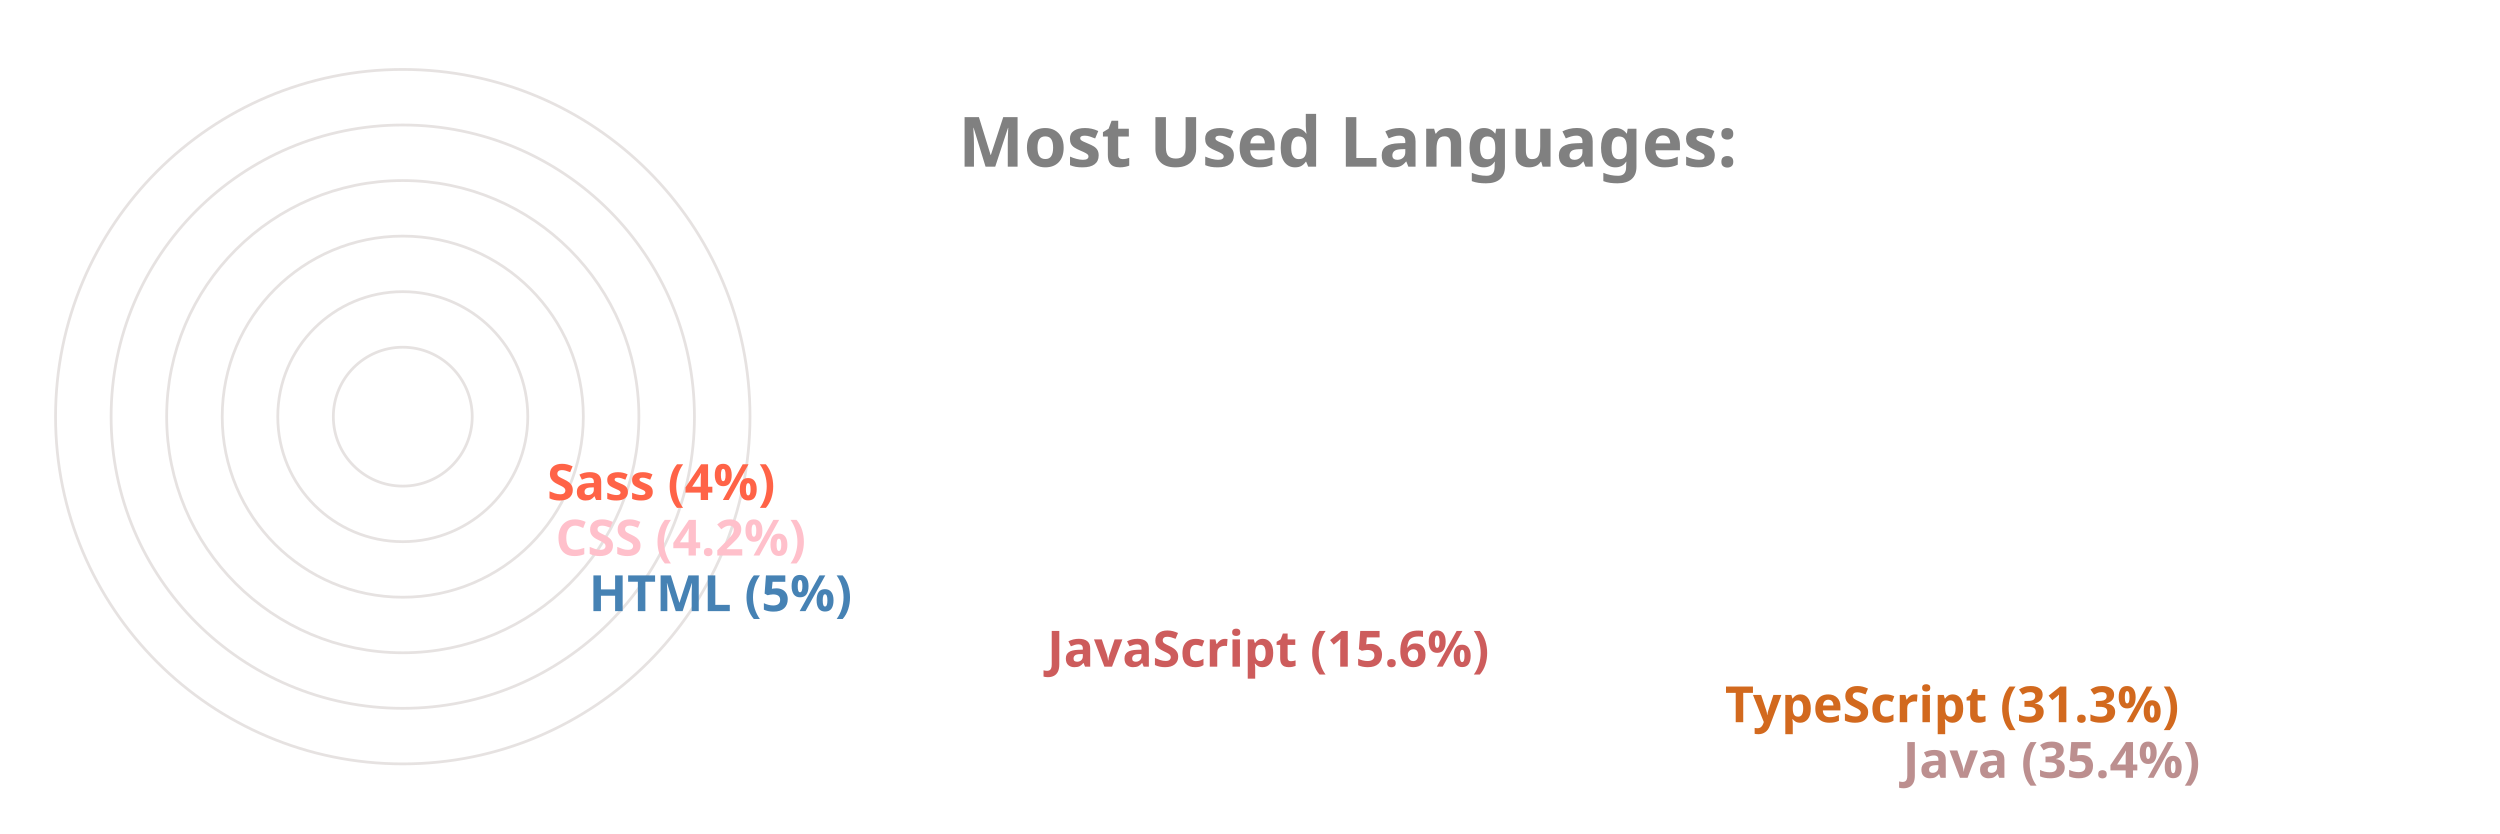
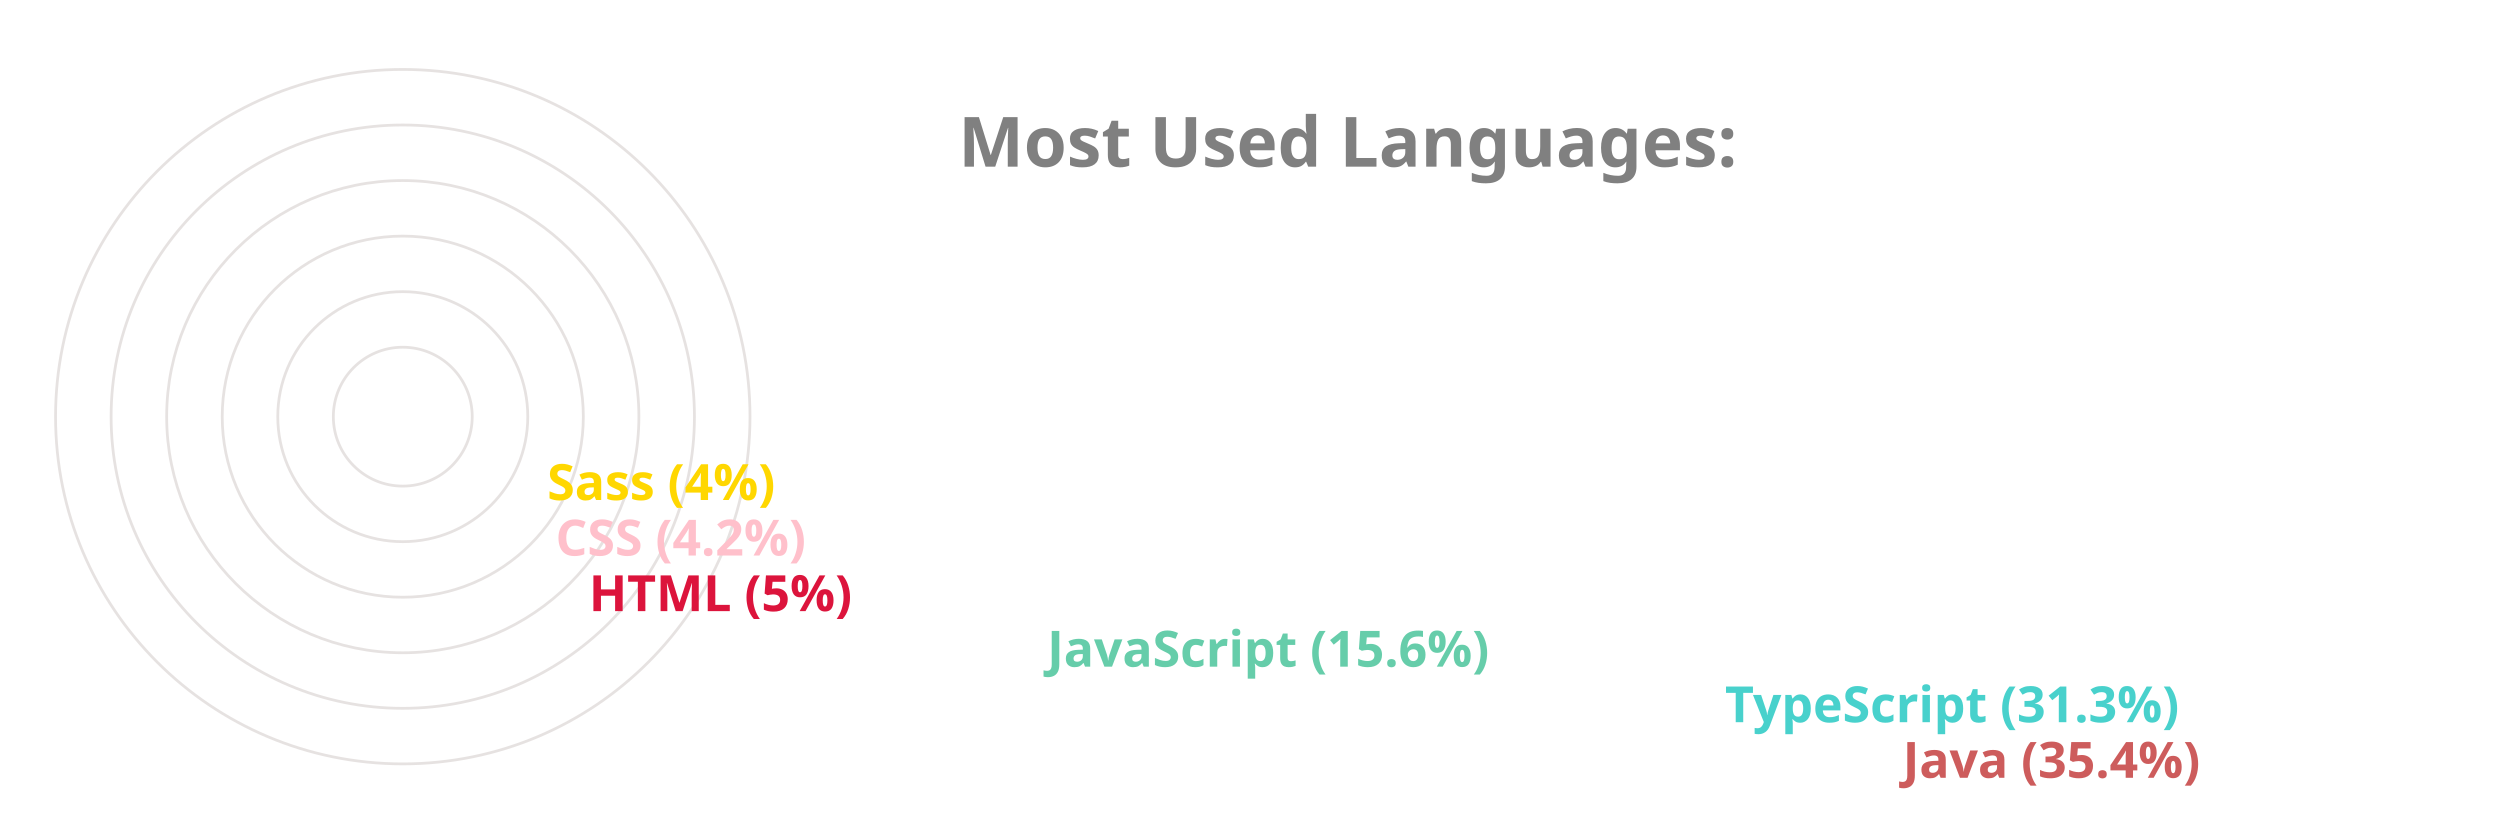
<svg xmlns="http://www.w3.org/2000/svg" viewBox="0 0 650 300" height="200px" width="600px">
  <style>
		.label {
			font: bold 25px sans-serif;
			color: #404040;
			-webkit-text-stroke: 1px white;
	  	}
		.name {
			font: bold 18px sans-serif;
			color: #404040;
	  	}

		.line {
			stroke-dasharray: 1000;
			stroke-dashoffset: 1000;
			animation: dash 3.5s ease-in-out forwards;	
			animation-iteration-count: infinite;
			animation-direction: alternate-reverse;
		}

		.path {
			stroke-dasharray: 1000;
			stroke-dashoffset: 1000;
			animation: dash 3.5s ease-in-out forwards;	
			animation-iteration-count: infinite;
			animation-direction: alternate-reverse;
		}
		  
		@keyframes dash {
			to {
				stroke-dashoffset: 0;
			}
		}

	</style>
  <g stroke="#E6E2E1" fill="none" stroke-width="1">
    <circle cx="20" cy="150" r="125" />
    <circle cx="20" cy="150" r="105" />
    <circle cx="20" cy="150" r="85" />
    <circle cx="20" cy="150" r="65" />
    <circle cx="20" cy="150" r="45" />
    <circle cx="20" cy="150" r="25" />
  </g>
  <g fill="none" stroke-width="20" class="line">
-     <line x2="550" y2="275" x1="20" y1="275" stroke="RosyBrown" />
-     <line x2="486" y2="255" x1="20" y1="255" stroke="Chocolate" />
-     <line x2="242" y2="235" x1="20" y1="235" stroke="IndianRed" />
-     <line x2="77" y2="215" x1="20" y1="215" stroke="SteelBlue" />
+     <line x2="550" y2="275" x1="20" y1="275" stroke="IndianRed" />
+     <line x2="486" y2="255" x1="20" y1="255" stroke="MediumTurquoise" />
+     <line x2="242" y2="235" x1="20" y1="235" stroke="MediumAquaMarine" />
+     <line x2="77" y2="215" x1="20" y1="215" stroke="Crimson" />
    <line x2="65" y2="195" x1="20" y1="195" stroke="Pink" />
-     <line x2="62" y2="175" x1="20" y1="175" stroke="Tomato" />
+     <line x2="62" y2="175" x1="20" y1="175" stroke="Gold" />
  </g>
  <g fill="none" stroke-width="20" stroke-linecap="round" class="path">
-     <path d="M 20 275 A 125 125 45 0 1 -82 78" stroke="RosyBrown" />
-     <path d="M 20 255 A 105 105 45 0 1 -70 95" stroke="Chocolate" />
-     <path d="M 20 235 A 85 85 45 0 1 -61 126" stroke="IndianRed" />
-     <path d="M 20 215 A 65 65 45 0 1 -44 144" stroke="SteelBlue" />
+     <path d="M 20 275 A 125 125 45 0 1 -82 78" stroke="IndianRed" />
+     <path d="M 20 255 A 105 105 45 0 1 -70 95" stroke="MediumTurquoise" />
+     <path d="M 20 235 A 85 85 45 0 1 -61 126" stroke="MediumAquaMarine" />
+     <path d="M 20 215 A 65 65 45 0 1 -44 144" stroke="Crimson" />
    <path d="M 20 195 A 45 45 45 0 1 -24 146" stroke="Pink" />
-     <path d="M 20 175 A 25 25 45 0 1 -4 148" stroke="Tomato" />
+     <path d="M 20 175 A 25 25 45 0 1 -4 148" stroke="Gold" />
  </g>
  <g class="name">
-     <text x="560" y="280" fill="RosyBrown">Java (35.4%)</text>
-     <text x="496" y="260" fill="Chocolate">TypeScript (31.3%)</text>
-     <text x="252" y="240" fill="IndianRed">JavaScript (15.6%)</text>
-     <text x="87" y="220" fill="SteelBlue">HTML (5%)</text>
+     <text x="560" y="280" fill="IndianRed">Java (35.4%)</text>
+     <text x="496" y="260" fill="MediumTurquoise">TypeScript (31.3%)</text>
+     <text x="252" y="240" fill="MediumAquaMarine">JavaScript (15.6%)</text>
+     <text x="87" y="220" fill="Crimson">HTML (5%)</text>
    <text x="75" y="200" fill="Pink">CSS (4.2%)</text>
-     <text x="72" y="180" fill="Tomato">Sass (4%)</text>
+     <text x="72" y="180" fill="Gold">Sass (4%)</text>
  </g>
  <g class="label">
    <text x="220" y="60" fill="grey">Most Used Languages:</text>
  </g>
</svg>
